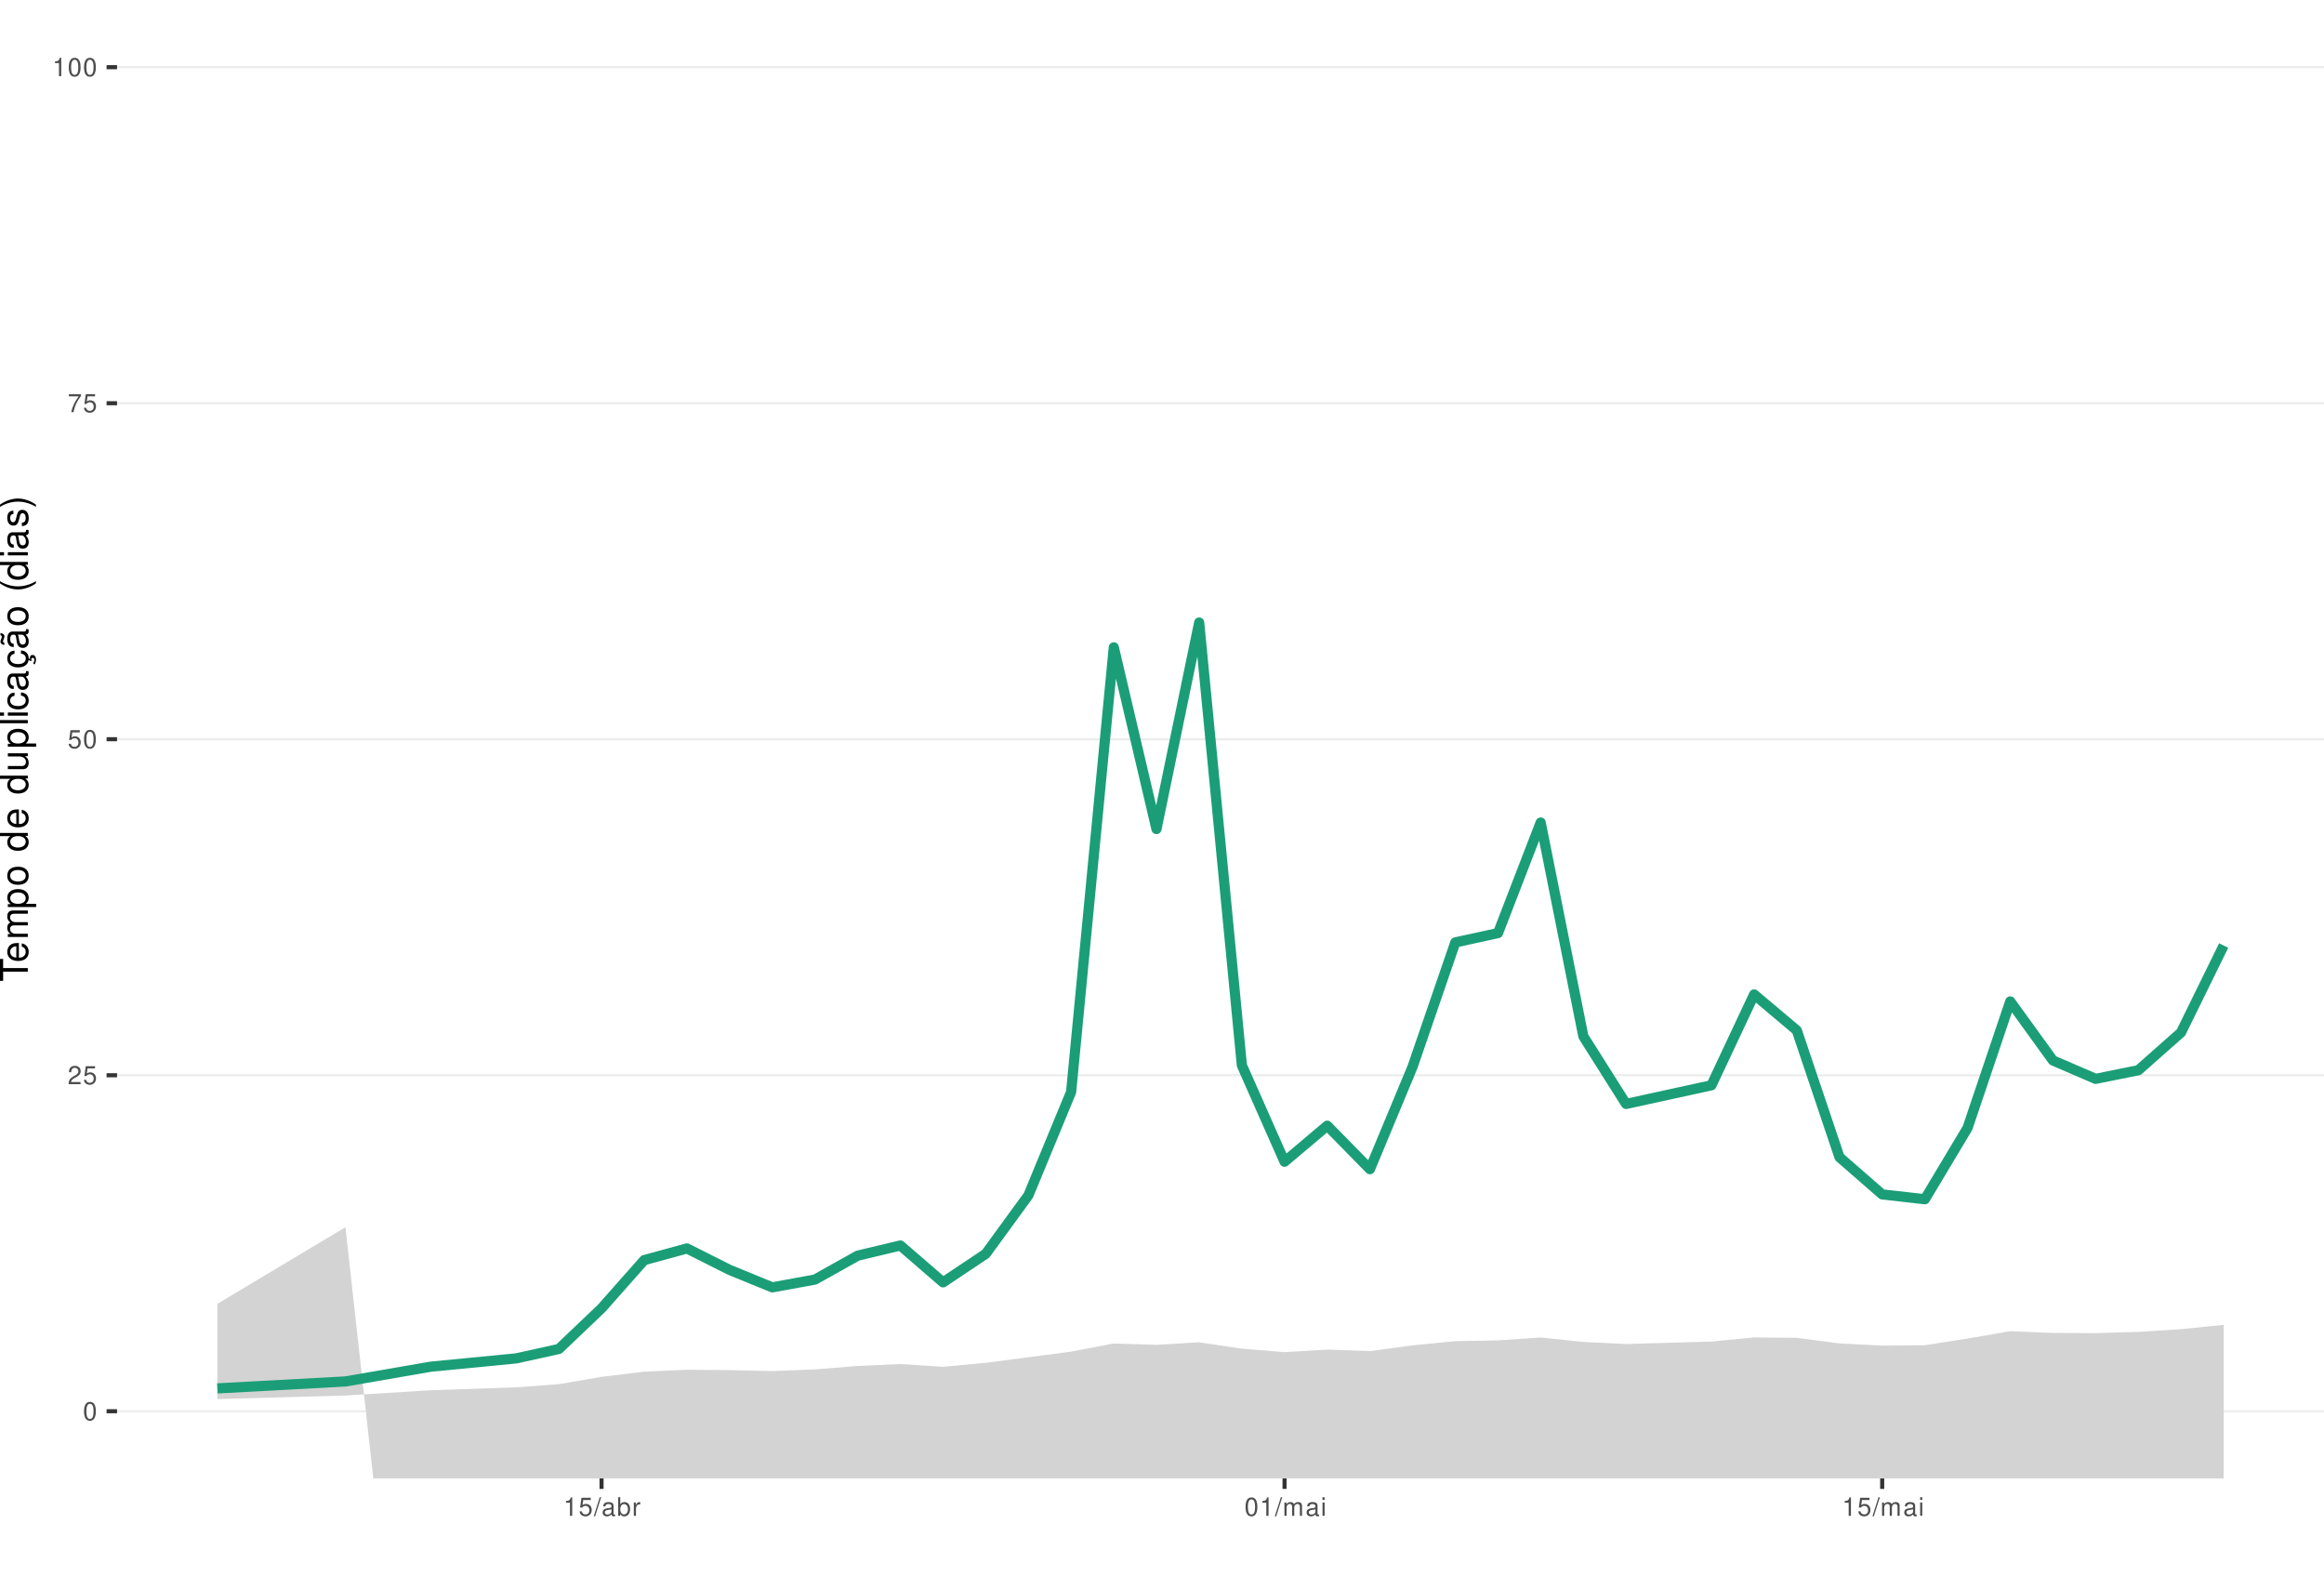
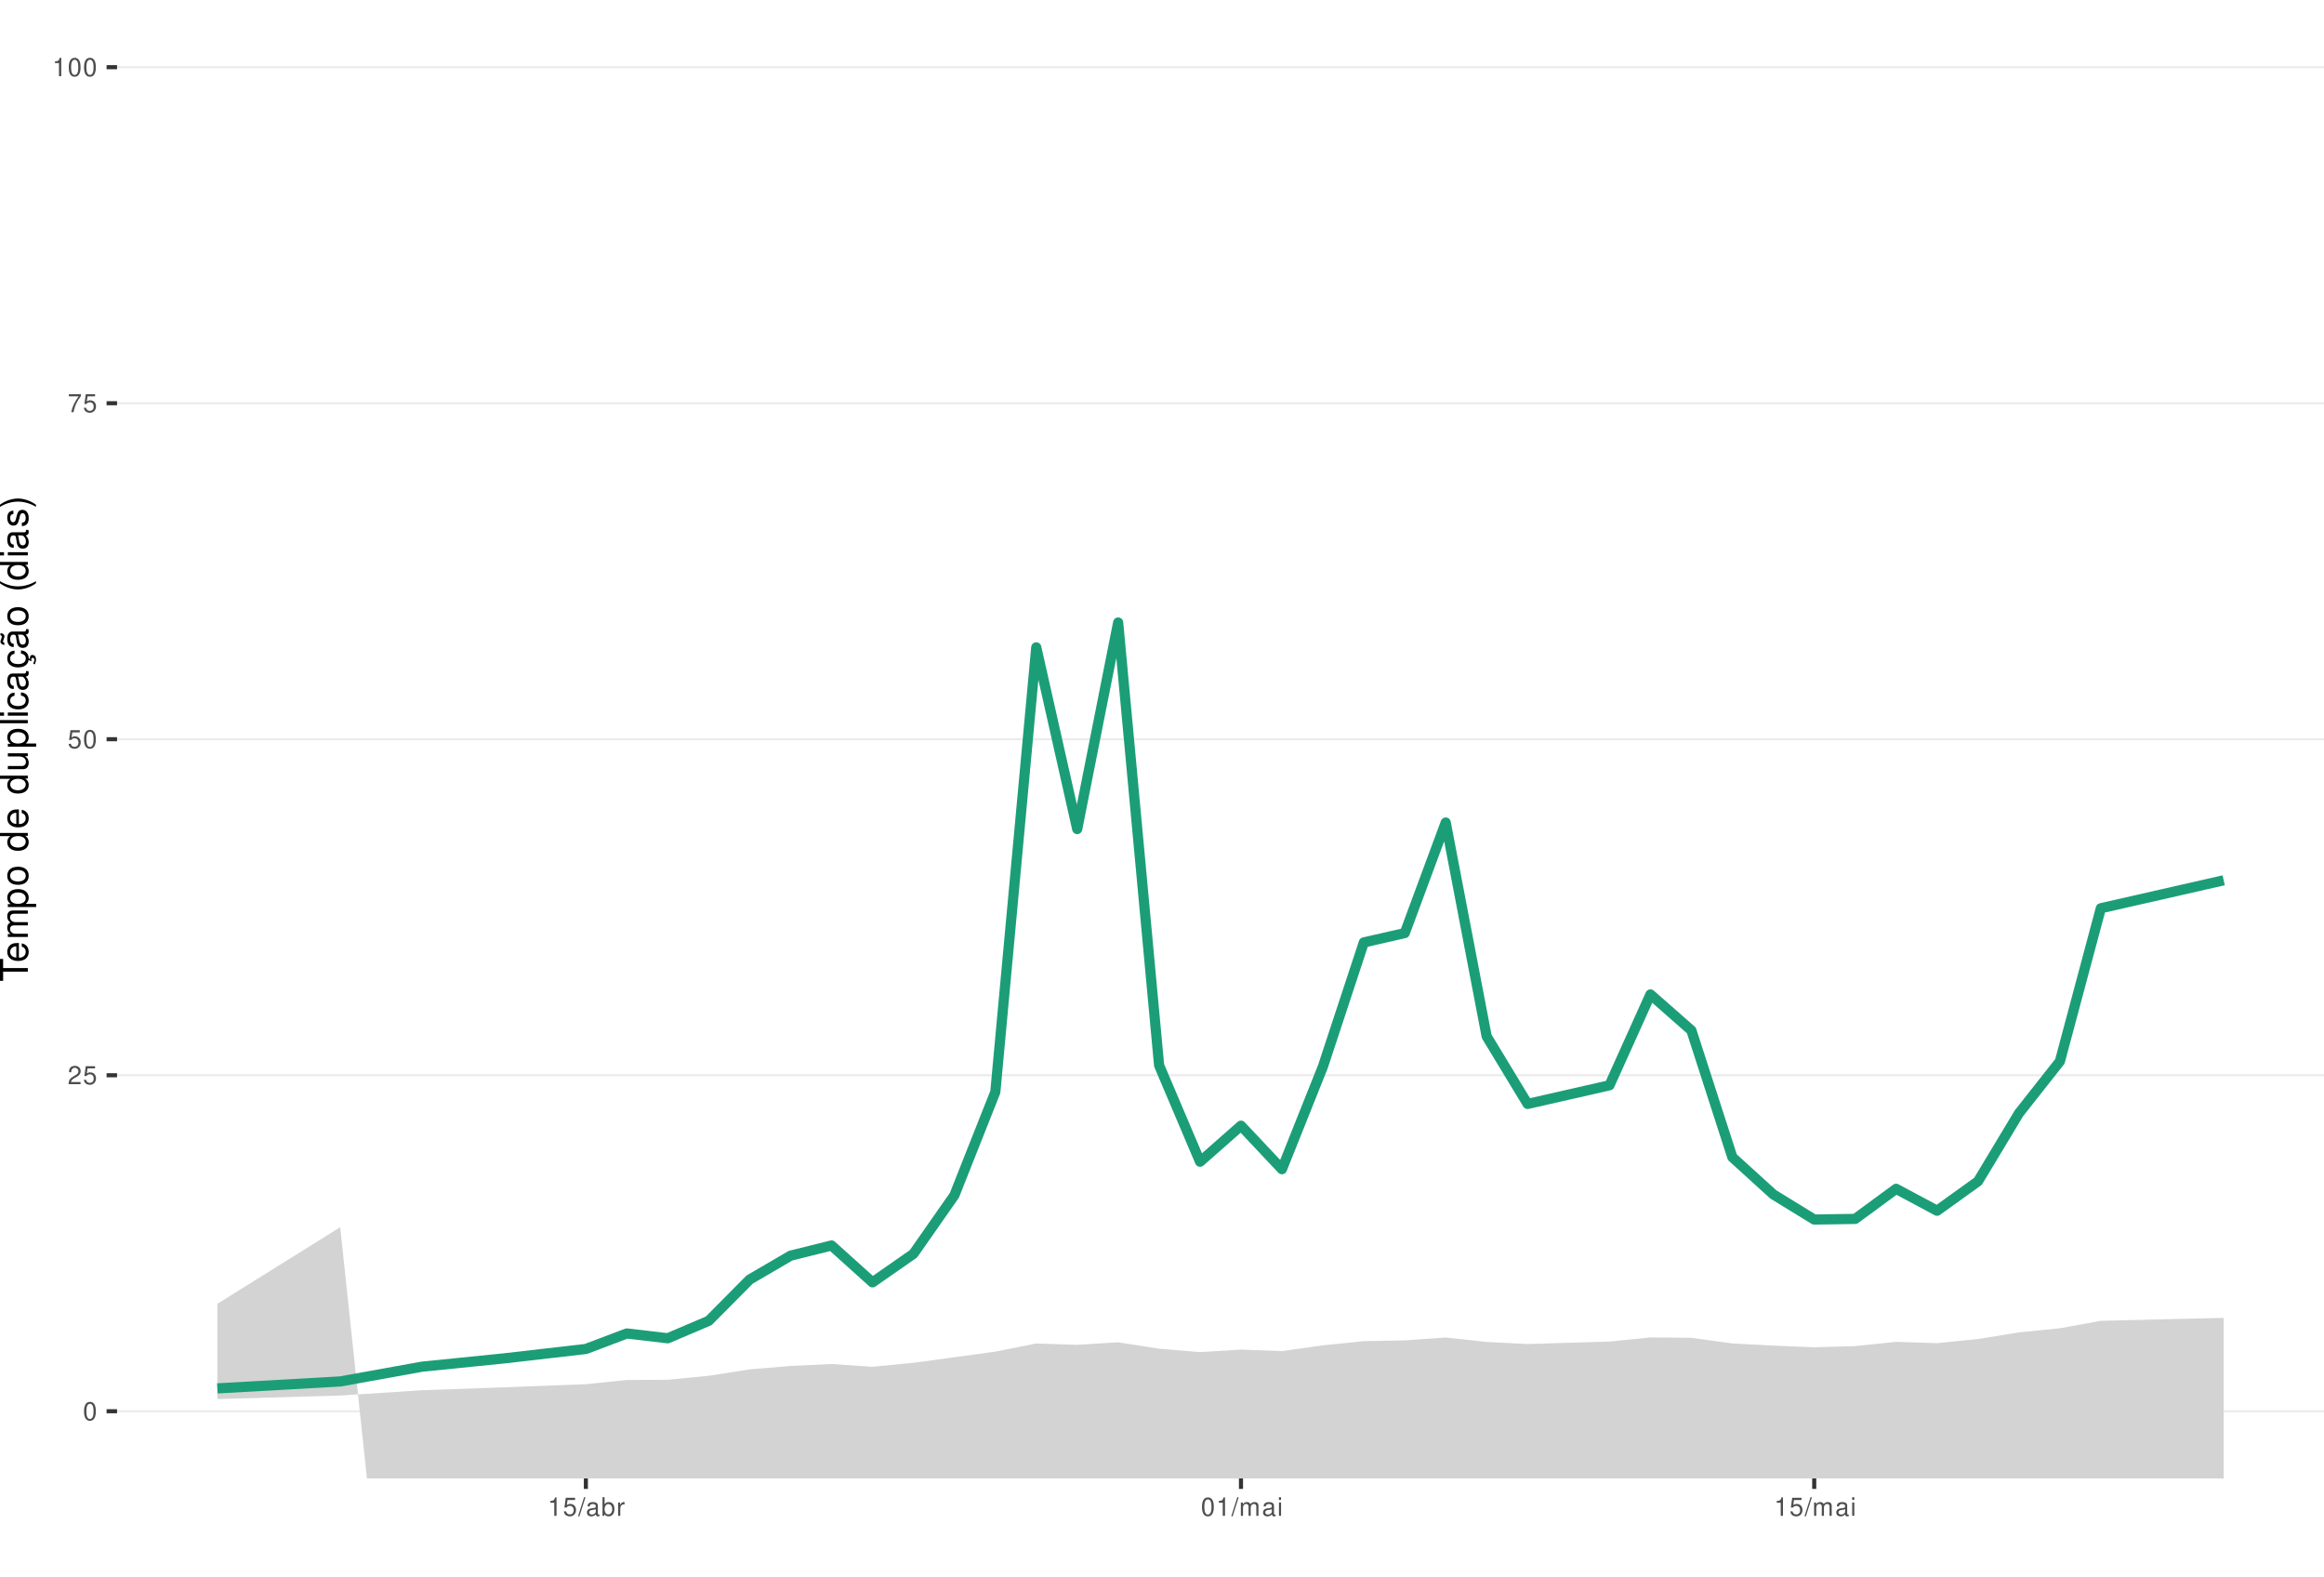
<svg xmlns="http://www.w3.org/2000/svg" xmlns:xlink="http://www.w3.org/1999/xlink" width="609pt" height="413pt" viewBox="0 0 609 413" version="1.1">
  <defs>
    <g>
      <symbol overflow="visible" id="glyph0-0">
        <path style="stroke:none;" d="" />
      </symbol>
      <symbol overflow="visible" id="glyph0-1">
        <path style="stroke:none;" d="M 1.828 -4.812 C 1.391 -4.812 0.984 -4.609 0.75 -4.281 C 0.438 -3.859 0.281 -3.219 0.281 -2.328 C 0.281 -0.703 0.812 0.156 1.828 0.156 C 2.828 0.156 3.375 -0.703 3.375 -2.297 C 3.375 -3.219 3.234 -3.844 2.922 -4.281 C 2.672 -4.625 2.281 -4.812 1.828 -4.812 Z M 1.828 -4.297 C 2.469 -4.297 2.781 -3.641 2.781 -2.344 C 2.781 -0.969 2.469 -0.328 1.812 -0.328 C 1.203 -0.328 0.891 -1 0.891 -2.328 C 0.891 -3.641 1.203 -4.297 1.828 -4.297 Z M 1.828 -4.297 " />
      </symbol>
      <symbol overflow="visible" id="glyph0-2">
        <path style="stroke:none;" d="M 3.375 -0.578 L 0.891 -0.578 C 0.938 -0.984 1.156 -1.234 1.734 -1.578 L 2.406 -1.953 C 3.062 -2.328 3.406 -2.812 3.406 -3.406 C 3.406 -3.812 3.234 -4.188 2.969 -4.438 C 2.688 -4.688 2.344 -4.812 1.891 -4.812 C 1.297 -4.812 0.844 -4.594 0.578 -4.188 C 0.422 -3.938 0.344 -3.641 0.328 -3.141 L 0.922 -3.141 C 0.938 -3.469 0.984 -3.672 1.062 -3.828 C 1.219 -4.125 1.516 -4.297 1.875 -4.297 C 2.406 -4.297 2.797 -3.906 2.797 -3.391 C 2.797 -3.016 2.578 -2.672 2.156 -2.438 L 1.547 -2.078 C 0.562 -1.516 0.281 -1.062 0.219 0 L 3.375 0 Z M 3.375 -0.578 " />
      </symbol>
      <symbol overflow="visible" id="glyph0-3">
        <path style="stroke:none;" d="M 3.172 -4.719 L 0.734 -4.719 L 0.375 -2.156 L 0.922 -2.156 C 1.188 -2.469 1.422 -2.594 1.797 -2.594 C 2.422 -2.594 2.812 -2.156 2.812 -1.453 C 2.812 -0.781 2.422 -0.359 1.781 -0.359 C 1.266 -0.359 0.953 -0.625 0.812 -1.156 L 0.234 -1.156 C 0.312 -0.766 0.375 -0.578 0.516 -0.406 C 0.781 -0.047 1.266 0.156 1.797 0.156 C 2.75 0.156 3.422 -0.547 3.422 -1.531 C 3.422 -2.469 2.797 -3.109 1.891 -3.109 C 1.562 -3.109 1.297 -3.016 1.016 -2.828 L 1.203 -4.141 L 3.172 -4.141 Z M 3.172 -4.719 " />
      </symbol>
      <symbol overflow="visible" id="glyph0-4">
        <path style="stroke:none;" d="M 3.469 -4.719 L 0.312 -4.719 L 0.312 -4.141 L 2.859 -4.141 C 1.734 -2.531 1.266 -1.547 0.922 0 L 1.547 0 C 1.797 -1.516 2.391 -2.812 3.469 -4.234 Z M 3.469 -4.719 " />
      </symbol>
      <symbol overflow="visible" id="glyph0-5">
        <path style="stroke:none;" d="M 1.719 -3.422 L 1.719 0 L 2.312 0 L 2.312 -4.812 L 1.922 -4.812 C 1.719 -4.078 1.578 -3.969 0.672 -3.859 L 0.672 -3.422 Z M 1.719 -3.422 " />
      </symbol>
      <symbol overflow="visible" id="glyph0-6">
        <path style="stroke:none;" d="M 1.531 -4.859 L -0.047 0.141 L 0.312 0.141 L 1.891 -4.859 Z M 1.531 -4.859 " />
      </symbol>
      <symbol overflow="visible" id="glyph0-7">
        <path style="stroke:none;" d="M 3.562 -0.328 C 3.5 -0.312 3.469 -0.312 3.438 -0.312 C 3.25 -0.312 3.141 -0.406 3.141 -0.578 L 3.141 -2.641 C 3.141 -3.25 2.688 -3.594 1.828 -3.594 C 1.312 -3.594 0.906 -3.438 0.672 -3.188 C 0.516 -3 0.453 -2.797 0.438 -2.453 L 0.984 -2.453 C 1.031 -2.875 1.297 -3.078 1.812 -3.078 C 2.312 -3.078 2.594 -2.891 2.594 -2.562 L 2.594 -2.406 C 2.578 -2.172 2.469 -2.078 2.016 -2.031 C 1.219 -1.922 1.109 -1.891 0.891 -1.812 C 0.484 -1.641 0.281 -1.328 0.281 -0.875 C 0.281 -0.25 0.719 0.156 1.422 0.156 C 1.859 0.156 2.219 0 2.609 -0.359 C 2.656 0 2.828 0.156 3.188 0.156 C 3.297 0.156 3.375 0.141 3.562 0.094 Z M 2.594 -1.094 C 2.594 -0.906 2.531 -0.797 2.375 -0.641 C 2.141 -0.438 1.875 -0.328 1.547 -0.328 C 1.109 -0.328 0.859 -0.547 0.859 -0.891 C 0.859 -1.266 1.094 -1.438 1.703 -1.531 C 2.297 -1.609 2.406 -1.641 2.594 -1.719 Z M 2.594 -1.094 " />
      </symbol>
      <symbol overflow="visible" id="glyph0-8">
        <path style="stroke:none;" d="M 0.359 -4.859 L 0.359 0 L 0.859 0 L 0.859 -0.453 C 1.125 -0.047 1.484 0.156 1.969 0.156 C 2.875 0.156 3.484 -0.594 3.484 -1.75 C 3.484 -2.891 2.922 -3.594 1.984 -3.594 C 1.516 -3.594 1.172 -3.406 0.906 -3.016 L 0.906 -4.859 Z M 1.891 -3.062 C 2.5 -3.062 2.906 -2.531 2.906 -1.703 C 2.906 -0.906 2.484 -0.359 1.891 -0.359 C 1.297 -0.359 0.906 -0.906 0.906 -1.719 C 0.906 -2.531 1.297 -3.062 1.891 -3.062 Z M 1.891 -3.062 " />
      </symbol>
      <symbol overflow="visible" id="glyph0-9">
        <path style="stroke:none;" d="M 0.453 -3.484 L 0.453 0 L 1.016 0 L 1.016 -1.812 C 1.031 -2.656 1.375 -3.016 2.141 -3 L 2.141 -3.562 C 2.047 -3.578 1.984 -3.594 1.922 -3.594 C 1.562 -3.594 1.297 -3.375 0.969 -2.859 L 0.969 -3.484 Z M 0.453 -3.484 " />
      </symbol>
      <symbol overflow="visible" id="glyph0-10">
        <path style="stroke:none;" d="M 0.469 -3.484 L 0.469 0 L 1.031 0 L 1.031 -2.188 C 1.031 -2.703 1.391 -3.109 1.844 -3.109 C 2.25 -3.109 2.484 -2.844 2.484 -2.406 L 2.484 0 L 3.047 0 L 3.047 -2.188 C 3.047 -2.703 3.422 -3.109 3.875 -3.109 C 4.266 -3.109 4.516 -2.844 4.516 -2.406 L 4.516 0 L 5.078 0 L 5.078 -2.609 C 5.078 -3.234 4.719 -3.594 4.062 -3.594 C 3.594 -3.594 3.312 -3.453 2.984 -3.062 C 2.781 -3.422 2.5 -3.594 2.047 -3.594 C 1.578 -3.594 1.266 -3.422 0.984 -3 L 0.984 -3.484 Z M 0.469 -3.484 " />
      </symbol>
      <symbol overflow="visible" id="glyph0-11">
        <path style="stroke:none;" d="M 1 -3.484 L 0.453 -3.484 L 0.453 0 L 1 0 Z M 1 -4.859 L 0.438 -4.859 L 0.438 -4.156 L 1 -4.156 Z M 1 -4.859 " />
      </symbol>
      <symbol overflow="visible" id="glyph1-0">
        <path style="stroke:none;" d="" />
      </symbol>
      <symbol overflow="visible" id="glyph1-1">
        <path style="stroke:none;" d="M -6.469 -3.547 L -6.469 -5.938 L -7.297 -5.938 L -7.297 -0.203 L -6.469 -0.203 L -6.469 -2.609 L 0 -2.609 L 0 -3.547 Z M -6.469 -3.547 " />
      </symbol>
      <symbol overflow="visible" id="glyph1-2">
        <path style="stroke:none;" d="M -2.344 -5.125 C -3.141 -5.125 -3.625 -5.062 -4.016 -4.922 C -4.875 -4.578 -5.391 -3.781 -5.391 -2.797 C -5.391 -1.344 -4.281 -0.406 -2.547 -0.406 C -0.812 -0.406 0.234 -1.297 0.234 -2.781 C 0.234 -3.984 -0.453 -4.812 -1.594 -5.016 L -1.594 -4.188 C -0.906 -3.953 -0.547 -3.484 -0.547 -2.812 C -0.547 -2.281 -0.781 -1.828 -1.219 -1.547 C -1.516 -1.344 -1.812 -1.281 -2.344 -1.266 Z M -3.016 -1.297 C -3.984 -1.359 -4.625 -1.953 -4.625 -2.797 C -4.625 -3.641 -3.953 -4.234 -3.016 -4.234 Z M -3.016 -1.297 " />
      </symbol>
      <symbol overflow="visible" id="glyph1-3">
        <path style="stroke:none;" d="M -5.234 -0.703 L 0 -0.703 L 0 -1.547 L -3.297 -1.547 C -4.047 -1.547 -4.656 -2.094 -4.656 -2.766 C -4.656 -3.391 -4.281 -3.734 -3.609 -3.734 L 0 -3.734 L 0 -4.578 L -3.297 -4.578 C -4.047 -4.578 -4.656 -5.125 -4.656 -5.812 C -4.656 -6.422 -4.266 -6.781 -3.609 -6.781 L 0 -6.781 L 0 -7.625 L -3.938 -7.625 C -4.875 -7.625 -5.391 -7.078 -5.391 -6.094 C -5.391 -5.406 -5.188 -4.984 -4.594 -4.484 C -5.156 -4.188 -5.391 -3.766 -5.391 -3.078 C -5.391 -2.375 -5.125 -1.906 -4.5 -1.469 L -5.234 -1.469 Z M -5.234 -0.703 " />
      </symbol>
      <symbol overflow="visible" id="glyph1-4">
        <path style="stroke:none;" d="M 2.188 -0.547 L 2.188 -1.375 L -0.547 -1.375 C -0.016 -1.812 0.234 -2.312 0.234 -2.984 C 0.234 -4.344 -0.859 -5.234 -2.531 -5.234 C -4.297 -5.234 -5.391 -4.375 -5.391 -2.984 C -5.391 -2.266 -5.062 -1.703 -4.453 -1.312 L -5.234 -1.312 L -5.234 -0.547 Z M -4.609 -2.844 C -4.609 -3.766 -3.797 -4.359 -2.547 -4.359 C -1.359 -4.359 -0.547 -3.75 -0.547 -2.844 C -0.547 -1.953 -1.344 -1.375 -2.578 -1.375 C -3.812 -1.375 -4.609 -1.953 -4.609 -2.844 Z M -4.609 -2.844 " />
      </symbol>
      <symbol overflow="visible" id="glyph1-5">
        <path style="stroke:none;" d="M -5.391 -2.719 C -5.391 -1.234 -4.344 -0.359 -2.578 -0.359 C -0.812 -0.359 0.234 -1.234 0.234 -2.734 C 0.234 -4.203 -0.812 -5.094 -2.547 -5.094 C -4.359 -5.094 -5.391 -4.234 -5.391 -2.719 Z M -4.625 -2.734 C -4.625 -3.672 -3.844 -4.234 -2.547 -4.234 C -1.312 -4.234 -0.547 -3.656 -0.547 -2.734 C -0.547 -1.797 -1.312 -1.234 -2.578 -1.234 C -3.844 -1.234 -4.625 -1.797 -4.625 -2.734 Z M -4.625 -2.734 " />
      </symbol>
      <symbol overflow="visible" id="glyph1-6">
        <path style="stroke:none;" d="" />
      </symbol>
      <symbol overflow="visible" id="glyph1-7">
        <path style="stroke:none;" d="M -7.297 -4.953 L -7.297 -4.125 L -4.578 -4.125 C -5.109 -3.766 -5.391 -3.203 -5.391 -2.516 C -5.391 -1.156 -4.297 -0.266 -2.625 -0.266 C -0.859 -0.266 0.234 -1.125 0.234 -2.547 C 0.234 -3.266 -0.047 -3.766 -0.688 -4.203 L 0 -4.203 L 0 -4.953 Z M -4.609 -2.656 C -4.609 -3.547 -3.812 -4.125 -2.562 -4.125 C -1.344 -4.125 -0.547 -3.547 -0.547 -2.656 C -0.547 -1.734 -1.359 -1.125 -2.578 -1.125 C -3.797 -1.125 -4.609 -1.734 -4.609 -2.656 Z M -4.609 -2.656 " />
      </symbol>
      <symbol overflow="visible" id="glyph1-8">
        <path style="stroke:none;" d="M 0 -4.812 L -5.234 -4.812 L -5.234 -3.984 L -2.266 -3.984 C -1.203 -3.984 -0.5 -3.438 -0.5 -2.562 C -0.5 -1.906 -0.906 -1.484 -1.531 -1.484 L -5.234 -1.484 L -5.234 -0.656 L -1.203 -0.656 C -0.328 -0.656 0.234 -1.297 0.234 -2.312 C 0.234 -3.094 -0.047 -3.578 -0.734 -4.062 L 0 -4.062 Z M 0 -4.812 " />
      </symbol>
      <symbol overflow="visible" id="glyph1-9">
        <path style="stroke:none;" d="M -7.297 -1.516 L -7.297 -0.688 L 0 -0.688 L 0 -1.516 Z M -7.297 -1.516 " />
      </symbol>
      <symbol overflow="visible" id="glyph1-10">
        <path style="stroke:none;" d="M -5.234 -1.5 L -5.234 -0.672 L 0 -0.672 L 0 -1.5 Z M -7.297 -1.5 L -7.297 -0.656 L -6.234 -0.656 L -6.234 -1.5 Z M -7.297 -1.5 " />
      </symbol>
      <symbol overflow="visible" id="glyph1-11">
        <path style="stroke:none;" d="M -3.484 -4.703 C -3.984 -4.672 -4.312 -4.562 -4.609 -4.359 C -5.094 -4 -5.391 -3.375 -5.391 -2.641 C -5.391 -1.219 -4.266 -0.312 -2.531 -0.312 C -0.844 -0.312 0.234 -1.203 0.234 -2.625 C 0.234 -3.875 -0.516 -4.672 -1.797 -4.766 L -1.797 -3.938 C -0.953 -3.797 -0.547 -3.359 -0.547 -2.656 C -0.547 -1.734 -1.297 -1.188 -2.531 -1.188 C -3.844 -1.188 -4.625 -1.719 -4.625 -2.625 C -4.625 -3.328 -4.203 -3.766 -3.484 -3.875 Z M -3.484 -4.703 " />
      </symbol>
      <symbol overflow="visible" id="glyph1-12">
        <path style="stroke:none;" d="M -0.484 -5.344 C -0.469 -5.266 -0.469 -5.219 -0.469 -5.172 C -0.469 -4.875 -0.625 -4.719 -0.875 -4.719 L -3.953 -4.719 C -4.891 -4.719 -5.391 -4.047 -5.391 -2.75 C -5.391 -1.984 -5.172 -1.375 -4.781 -1.016 C -4.516 -0.766 -4.203 -0.672 -3.688 -0.656 L -3.688 -1.484 C -4.328 -1.562 -4.625 -1.938 -4.625 -2.719 C -4.625 -3.484 -4.344 -3.891 -3.844 -3.891 L -3.625 -3.891 C -3.266 -3.875 -3.125 -3.703 -3.047 -3.016 C -2.891 -1.844 -2.844 -1.656 -2.719 -1.344 C -2.453 -0.734 -2 -0.422 -1.312 -0.422 C -0.375 -0.422 0.234 -1.078 0.234 -2.141 C 0.234 -2.797 0 -3.328 -0.547 -3.922 C 0 -3.984 0.234 -4.234 0.234 -4.781 C 0.234 -4.953 0.203 -5.062 0.141 -5.344 Z M -1.656 -3.891 C -1.375 -3.891 -1.203 -3.812 -0.969 -3.562 C -0.656 -3.219 -0.5 -2.812 -0.5 -2.312 C -0.5 -1.672 -0.812 -1.297 -1.344 -1.297 C -1.891 -1.297 -2.172 -1.656 -2.297 -2.547 C -2.422 -3.438 -2.453 -3.609 -2.594 -3.891 Z M -1.656 -3.891 " />
      </symbol>
      <symbol overflow="visible" id="glyph1-13">
        <path style="stroke:none;" d="M 0.234 -2.641 C 0.234 -3.875 -0.547 -4.703 -1.797 -4.766 L -1.797 -3.938 C -0.953 -3.797 -0.531 -3.359 -0.531 -2.656 C -0.531 -1.734 -1.281 -1.188 -2.516 -1.188 C -3.844 -1.188 -4.625 -1.719 -4.625 -2.625 C -4.625 -3.328 -4.203 -3.766 -3.484 -3.875 L -3.484 -4.703 C -3.984 -4.672 -4.312 -4.562 -4.609 -4.359 C -5.094 -4 -5.391 -3.375 -5.391 -2.641 C -5.391 -1.219 -4.266 -0.312 -2.531 -0.312 C -1.469 -0.312 -0.625 -0.672 -0.156 -1.312 C 0.047 -1.594 0.125 -1.812 0.203 -2.25 L 0.922 -1.938 L 0.984 -2.062 C 0.938 -2.188 0.906 -2.25 0.906 -2.375 C 0.906 -2.656 1.047 -2.828 1.281 -2.828 C 1.547 -2.828 1.734 -2.594 1.734 -2.297 C 1.734 -2.031 1.672 -1.844 1.438 -1.406 L 1.406 -1.312 L 1.812 -1.094 C 2.078 -1.75 2.141 -1.953 2.141 -2.344 C 2.141 -3.109 1.781 -3.578 1.203 -3.578 C 0.781 -3.578 0.547 -3.297 0.547 -2.797 C 0.547 -2.703 0.547 -2.641 0.562 -2.516 Z M 0.234 -2.641 " />
      </symbol>
      <symbol overflow="visible" id="glyph1-14">
        <path style="stroke:none;" d="M -0.484 -5.344 C -0.469 -5.266 -0.469 -5.219 -0.469 -5.172 C -0.469 -4.875 -0.625 -4.719 -0.875 -4.719 L -3.953 -4.719 C -4.891 -4.719 -5.391 -4.047 -5.391 -2.75 C -5.391 -1.984 -5.172 -1.375 -4.781 -1.016 C -4.516 -0.766 -4.203 -0.672 -3.688 -0.656 L -3.688 -1.484 C -4.328 -1.562 -4.625 -1.938 -4.625 -2.719 C -4.625 -3.484 -4.344 -3.891 -3.844 -3.891 L -3.625 -3.891 C -3.266 -3.875 -3.125 -3.703 -3.047 -3.016 C -2.891 -1.844 -2.844 -1.656 -2.719 -1.344 C -2.453 -0.734 -2 -0.422 -1.312 -0.422 C -0.375 -0.422 0.234 -1.078 0.234 -2.141 C 0.234 -2.797 0 -3.328 -0.547 -3.922 C 0 -3.984 0.234 -4.234 0.234 -4.781 C 0.234 -4.953 0.203 -5.062 0.141 -5.344 Z M -1.656 -3.891 C -1.375 -3.891 -1.203 -3.812 -0.969 -3.562 C -0.656 -3.219 -0.5 -2.812 -0.5 -2.312 C -0.5 -1.672 -0.812 -1.297 -1.344 -1.297 C -1.891 -1.297 -2.172 -1.656 -2.297 -2.547 C -2.422 -3.438 -2.453 -3.609 -2.594 -3.891 Z M -7.172 -3.75 C -6.922 -3.672 -6.812 -3.547 -6.812 -3.375 C -6.812 -3.25 -6.875 -2.984 -6.984 -2.734 C -7.156 -2.312 -7.172 -2.25 -7.172 -2.047 C -7.172 -1.594 -6.797 -1.297 -6.141 -1.188 L -6.141 -1.766 C -6.375 -1.812 -6.5 -1.938 -6.5 -2.094 C -6.5 -2.203 -6.469 -2.344 -6.375 -2.578 C -6.156 -3.156 -6.125 -3.234 -6.125 -3.438 C -6.125 -3.922 -6.484 -4.219 -7.172 -4.312 Z M -7.172 -3.75 " />
      </symbol>
      <symbol overflow="visible" id="glyph1-15">
        <path style="stroke:none;" d="M -7.297 -2.359 C -5.984 -1.359 -4.156 -0.734 -2.594 -0.734 C -1.016 -0.734 0.812 -1.359 2.125 -2.359 L 2.125 -2.906 C 0.688 -2.031 -0.984 -1.547 -2.594 -1.547 C -4.188 -1.547 -5.875 -2.031 -7.297 -2.906 Z M -7.297 -2.359 " />
      </symbol>
      <symbol overflow="visible" id="glyph1-16">
        <path style="stroke:none;" d="M -3.781 -4.375 C -4.812 -4.375 -5.391 -3.688 -5.391 -2.484 C -5.391 -1.266 -4.766 -0.469 -3.797 -0.469 C -2.969 -0.469 -2.578 -0.891 -2.281 -2.125 L -2.094 -2.906 C -1.953 -3.484 -1.734 -3.719 -1.375 -3.719 C -0.875 -3.719 -0.547 -3.234 -0.547 -2.5 C -0.547 -2.047 -0.672 -1.672 -0.891 -1.453 C -1.047 -1.328 -1.188 -1.266 -1.562 -1.219 L -1.562 -0.344 C -0.344 -0.375 0.234 -1.062 0.234 -2.438 C 0.234 -3.75 -0.422 -4.594 -1.438 -4.594 C -2.203 -4.594 -2.641 -4.156 -2.891 -3.109 L -3.078 -2.312 C -3.234 -1.625 -3.453 -1.344 -3.828 -1.344 C -4.312 -1.344 -4.625 -1.766 -4.625 -2.453 C -4.625 -3.125 -4.328 -3.484 -3.781 -3.5 Z M -3.781 -4.375 " />
      </symbol>
      <symbol overflow="visible" id="glyph1-17">
        <path style="stroke:none;" d="M 2.125 -0.938 C 0.812 -1.938 -1.016 -2.562 -2.578 -2.562 C -4.156 -2.562 -5.984 -1.938 -7.297 -0.938 L -7.297 -0.375 C -5.859 -1.266 -4.188 -1.75 -2.578 -1.75 C -0.984 -1.75 0.703 -1.266 2.125 -0.375 Z M 2.125 -0.938 " />
      </symbol>
    </g>
    <clipPath id="clip1">
      <path d="M 30.672 0 L 609 0 L 609 387.328 L 30.672 387.328 Z M 30.672 0 " />
    </clipPath>
    <clipPath id="clip2">
      <path d="M 30.672 369 L 609 369 L 609 370 L 30.672 370 Z M 30.672 369 " />
    </clipPath>
    <clipPath id="clip3">
      <path d="M 30.672 281 L 609 281 L 609 282 L 30.672 282 Z M 30.672 281 " />
    </clipPath>
    <clipPath id="clip4">
      <path d="M 30.672 193 L 609 193 L 609 194 L 30.672 194 Z M 30.672 193 " />
    </clipPath>
    <clipPath id="clip5">
      <path d="M 30.672 105 L 609 105 L 609 106 L 30.672 106 Z M 30.672 105 " />
    </clipPath>
    <clipPath id="clip6">
      <path d="M 30.672 17 L 609 17 L 609 18 L 30.672 18 Z M 30.672 17 " />
    </clipPath>
    <clipPath id="clip7">
      <path d="M 56 321 L 583 321 L 583 387.328 L 56 387.328 Z M 56 321 " />
    </clipPath>
  </defs>
  <g id="surface16">
    <rect x="0" y="0" width="609" height="413" style="fill:rgb(100%,100%,100%);fill-opacity:1;stroke:none;" />
    <rect x="0" y="0" width="609" height="413" style="fill:rgb(100%,100%,100%);fill-opacity:1;stroke:none;" />
    <path style="fill:none;stroke-width:1.067;stroke-linecap:round;stroke-linejoin:round;stroke:rgb(100%,100%,100%);stroke-opacity:1;stroke-miterlimit:10;" d="M 0 413 L 609 413 L 609 0 L 0 0 Z M 0 413 " />
    <g clip-path="url(#clip1)" clip-rule="nonzero">
      <path style=" stroke:none;fill-rule:nonzero;fill:rgb(100%,100%,100%);fill-opacity:1;" d="M 30.672 387.328 L 609 387.328 L 609 0 L 30.672 0 Z M 30.672 387.328 " />
    </g>
    <g clip-path="url(#clip2)" clip-rule="nonzero">
      <path style="fill:none;stroke-width:0.533;stroke-linecap:butt;stroke-linejoin:round;stroke:rgb(92.157%,92.157%,92.157%);stroke-opacity:1;stroke-miterlimit:10;" d="M 30.672 369.723 L 609 369.723 " />
    </g>
    <g clip-path="url(#clip3)" clip-rule="nonzero">
      <path style="fill:none;stroke-width:0.533;stroke-linecap:butt;stroke-linejoin:round;stroke:rgb(92.157%,92.157%,92.157%);stroke-opacity:1;stroke-miterlimit:10;" d="M 30.672 281.695 L 609 281.695 " />
    </g>
    <g clip-path="url(#clip4)" clip-rule="nonzero">
      <path style="fill:none;stroke-width:0.533;stroke-linecap:butt;stroke-linejoin:round;stroke:rgb(92.157%,92.157%,92.157%);stroke-opacity:1;stroke-miterlimit:10;" d="M 30.672 193.664 L 609 193.664 " />
    </g>
    <g clip-path="url(#clip5)" clip-rule="nonzero">
      <path style="fill:none;stroke-width:0.533;stroke-linecap:butt;stroke-linejoin:round;stroke:rgb(92.157%,92.157%,92.157%);stroke-opacity:1;stroke-miterlimit:10;" d="M 30.672 105.637 L 609 105.637 " />
    </g>
    <g clip-path="url(#clip6)" clip-rule="nonzero">
      <path style="fill:none;stroke-width:0.533;stroke-linecap:butt;stroke-linejoin:round;stroke:rgb(92.157%,92.157%,92.157%);stroke-opacity:1;stroke-miterlimit:10;" d="M 30.672 17.605 L 609 17.605 " />
    </g>
    <g clip-path="url(#clip7)" clip-rule="nonzero">
-       <path style=" stroke:none;fill-rule:nonzero;fill:rgb(82.745%,82.745%,82.745%);fill-opacity:1;" d="M 56.957 341.578 L 90.52 321.508 L 100.668 413 L 152.41 413 L 157.637 397.688 L 168.82 391.82 L 180.008 392.199 L 191.195 395.902 L 202.379 400.25 L 213.566 400.328 L 224.754 398.527 L 235.938 398.812 L 247.125 407.992 L 258.312 403.129 L 269.496 398.23 L 280.684 394.773 L 291.871 391.34 L 303.055 392.305 L 314.242 391.652 L 325.43 395.496 L 336.613 399.324 L 347.801 398.297 L 358.988 401.23 L 370.172 397.793 L 381.359 395.969 L 392.547 396.176 L 403.734 395.547 L 414.918 398.629 L 426.105 401.164 L 437.293 401.453 L 448.477 401.742 L 459.664 399.75 L 470.852 401.113 L 482.035 408.07 L 491.93 413 L 509.086 413 L 515.594 409.016 L 526.781 404.227 L 537.969 406.895 L 549.152 408.469 L 560.34 408.746 L 571.527 407.766 L 582.711 405.785 L 582.711 347.086 L 571.527 348.223 L 560.34 348.93 L 549.152 349.254 L 537.969 349.207 L 526.781 348.75 L 515.594 350.676 L 504.41 352.43 L 493.223 352.52 L 482.035 351.949 L 470.852 350.488 L 459.664 350.383 L 448.477 351.465 L 437.293 351.785 L 426.105 352.109 L 414.918 351.562 L 403.734 350.402 L 392.547 351.156 L 381.359 351.363 L 370.172 352.453 L 358.988 353.965 L 347.801 353.566 L 336.613 354.234 L 325.43 353.332 L 314.242 351.656 L 303.055 352.324 L 291.871 351.969 L 280.684 354.098 L 269.496 355.574 L 258.312 357.031 L 247.125 358.074 L 235.938 357.352 L 224.754 357.852 L 213.566 358.758 L 202.379 359.199 L 191.195 358.949 L 180.008 358.848 L 168.82 359.352 L 157.637 360.707 L 146.449 362.629 L 135.262 363.449 L 112.891 364.215 L 90.52 365.605 L 56.957 366.531 Z M 56.957 341.578 " />
-     </g>
-     <path style="fill:none;stroke-width:2.667;stroke-linecap:butt;stroke-linejoin:round;stroke:rgb(10.588%,61.961%,46.667%);stroke-opacity:1;stroke-miterlimit:10;" d="M 56.957 363.734 L 90.52 361.914 L 112.891 358.043 L 135.262 355.875 L 146.449 353.406 L 157.637 342.75 L 168.82 330.125 L 180.008 327.07 L 191.195 332.695 L 202.379 337.262 L 213.566 335.223 L 224.754 328.961 L 235.938 326.293 L 247.125 335.953 L 258.312 328.48 L 269.496 313.145 L 280.684 286.074 L 291.871 169.598 L 303.055 217.195 L 314.242 163.09 L 325.43 279.098 L 336.613 304.352 L 347.801 294.91 L 358.988 306.305 L 370.172 279.445 L 381.359 246.895 L 392.547 244.453 L 403.734 215.488 L 414.918 271.512 L 426.105 289.211 L 437.293 286.77 L 448.477 284.328 L 459.664 260.527 L 470.852 269.953 L 482.035 303.164 L 493.223 312.914 L 504.41 314.176 L 515.594 295.492 L 526.781 262.355 L 537.969 277.82 L 549.152 282.641 L 560.34 280.387 L 571.527 270.496 L 582.711 247.711 " />
+       <path style=" stroke:none;fill-rule:nonzero;fill:rgb(82.745%,82.745%,82.745%);fill-opacity:1;" d="M 56.957 341.578 L 89.148 321.508 L 98.887 413 L 186.973 413 L 196.445 400.328 L 207.176 398.527 L 217.902 398.812 L 228.633 407.992 L 239.363 403.129 L 250.094 398.23 L 260.824 394.773 L 271.551 391.34 L 282.281 392.305 L 293.012 391.652 L 303.742 395.496 L 314.473 399.324 L 325.199 398.297 L 335.93 401.23 L 346.66 397.793 L 357.391 395.969 L 368.117 396.176 L 378.848 395.547 L 389.578 398.629 L 400.309 401.164 L 411.039 401.453 L 421.766 401.742 L 432.496 399.75 L 443.227 401.113 L 453.957 408.07 L 463.445 413 L 532.34 413 L 539.793 411.191 L 550.523 406.789 L 561.254 407.035 L 571.984 407.277 L 582.711 407.52 L 582.711 345.258 L 571.984 345.512 L 550.523 346.027 L 539.793 347.984 L 529.062 349.059 L 518.336 350.805 L 507.605 351.887 L 496.875 351.539 L 486.145 352.648 L 475.414 352.961 L 464.688 352.52 L 453.957 351.949 L 443.227 350.488 L 432.496 350.383 L 421.766 351.465 L 411.039 351.785 L 400.309 352.109 L 389.578 351.562 L 378.848 350.402 L 368.117 351.156 L 357.391 351.363 L 346.66 352.453 L 335.93 353.965 L 325.199 353.566 L 314.473 354.234 L 303.742 353.332 L 293.012 351.656 L 282.281 352.324 L 271.551 351.969 L 260.824 354.098 L 250.094 355.574 L 239.363 357.031 L 228.633 358.074 L 217.902 357.352 L 207.176 357.852 L 196.445 358.758 L 185.715 360.43 L 174.984 361.473 L 164.254 361.539 L 153.527 362.629 L 132.066 363.449 L 110.605 364.215 L 89.148 365.605 L 56.957 366.531 Z M 56.957 341.578 " />
+     </g>
+     <path style="fill:none;stroke-width:2.667;stroke-linecap:butt;stroke-linejoin:round;stroke:rgb(10.588%,61.961%,46.667%);stroke-opacity:1;stroke-miterlimit:10;" d="M 56.957 363.734 L 89.148 361.914 L 110.605 358.043 L 132.066 355.875 L 153.527 353.406 L 164.254 349.348 L 174.984 350.602 L 185.715 346.035 L 196.445 335.223 L 207.176 328.961 L 217.902 326.293 L 228.633 335.953 L 239.363 328.48 L 250.094 313.145 L 260.824 286.074 L 271.551 169.598 L 282.281 217.195 L 293.012 163.09 L 303.742 279.098 L 314.473 304.352 L 325.199 294.91 L 335.93 306.305 L 346.66 279.445 L 357.391 246.895 L 368.117 244.453 L 378.848 215.488 L 389.578 271.512 L 400.309 289.211 L 411.039 286.77 L 421.766 284.328 L 432.496 260.527 L 443.227 269.953 L 453.957 303.164 L 464.688 312.914 L 475.414 319.496 L 486.145 319.332 L 496.875 311.449 L 507.605 317.188 L 518.336 309.48 L 529.062 291.652 L 539.793 278.051 L 550.523 237.945 L 571.984 233.062 L 582.711 230.621 " />
    <g style="fill:rgb(30.196%,30.196%,30.196%);fill-opacity:1;">
      <use xlink:href="#glyph0-1" x="21.738" y="372.07" />
    </g>
    <g style="fill:rgb(30.196%,30.196%,30.196%);fill-opacity:1;">
      <use xlink:href="#glyph0-2" x="17.738" y="284.043" />
      <use xlink:href="#glyph0-3" x="21.738" y="284.043" />
    </g>
    <g style="fill:rgb(30.196%,30.196%,30.196%);fill-opacity:1;">
      <use xlink:href="#glyph0-3" x="17.738" y="196.012" />
      <use xlink:href="#glyph0-1" x="21.738" y="196.012" />
    </g>
    <g style="fill:rgb(30.196%,30.196%,30.196%);fill-opacity:1;">
      <use xlink:href="#glyph0-4" x="17.738" y="107.984" />
      <use xlink:href="#glyph0-3" x="21.738" y="107.984" />
    </g>
    <g style="fill:rgb(30.196%,30.196%,30.196%);fill-opacity:1;">
      <use xlink:href="#glyph0-5" x="13.738" y="19.953" />
      <use xlink:href="#glyph0-1" x="17.738" y="19.953" />
      <use xlink:href="#glyph0-1" x="21.738" y="19.953" />
    </g>
    <path style="fill:none;stroke-width:1.067;stroke-linecap:butt;stroke-linejoin:round;stroke:rgb(20%,20%,20%);stroke-opacity:1;stroke-miterlimit:10;" d="M 27.93 369.723 L 30.672 369.723 " />
    <path style="fill:none;stroke-width:1.067;stroke-linecap:butt;stroke-linejoin:round;stroke:rgb(20%,20%,20%);stroke-opacity:1;stroke-miterlimit:10;" d="M 27.93 281.695 L 30.672 281.695 " />
    <path style="fill:none;stroke-width:1.067;stroke-linecap:butt;stroke-linejoin:round;stroke:rgb(20%,20%,20%);stroke-opacity:1;stroke-miterlimit:10;" d="M 27.93 193.664 L 30.672 193.664 " />
    <path style="fill:none;stroke-width:1.067;stroke-linecap:butt;stroke-linejoin:round;stroke:rgb(20%,20%,20%);stroke-opacity:1;stroke-miterlimit:10;" d="M 27.93 105.637 L 30.672 105.637 " />
    <path style="fill:none;stroke-width:1.067;stroke-linecap:butt;stroke-linejoin:round;stroke:rgb(20%,20%,20%);stroke-opacity:1;stroke-miterlimit:10;" d="M 27.93 17.605 L 30.672 17.605 " />
-     <path style="fill:none;stroke-width:1.067;stroke-linecap:butt;stroke-linejoin:round;stroke:rgb(20%,20%,20%);stroke-opacity:1;stroke-miterlimit:10;" d="M 157.637 390.07 L 157.637 387.328 " />
-     <path style="fill:none;stroke-width:1.067;stroke-linecap:butt;stroke-linejoin:round;stroke:rgb(20%,20%,20%);stroke-opacity:1;stroke-miterlimit:10;" d="M 336.613 390.07 L 336.613 387.328 " />
-     <path style="fill:none;stroke-width:1.067;stroke-linecap:butt;stroke-linejoin:round;stroke:rgb(20%,20%,20%);stroke-opacity:1;stroke-miterlimit:10;" d="M 493.223 390.07 L 493.223 387.328 " />
-     <g style="fill:rgb(30.196%,30.196%,30.196%);fill-opacity:1;">
-       <use xlink:href="#glyph0-5" x="147.637" y="397.109" />
-       <use xlink:href="#glyph0-3" x="151.637" y="397.109" />
-       <use xlink:href="#glyph0-6" x="155.637" y="397.109" />
-       <use xlink:href="#glyph0-7" x="157.637" y="397.109" />
-       <use xlink:href="#glyph0-8" x="161.637" y="397.109" />
-       <use xlink:href="#glyph0-9" x="165.637" y="397.109" />
-     </g>
-     <g style="fill:rgb(30.196%,30.196%,30.196%);fill-opacity:1;">
-       <use xlink:href="#glyph0-1" x="326.113" y="397.109" />
-       <use xlink:href="#glyph0-5" x="330.113" y="397.109" />
-       <use xlink:href="#glyph0-6" x="334.113" y="397.109" />
-       <use xlink:href="#glyph0-10" x="336.113" y="397.109" />
-       <use xlink:href="#glyph0-7" x="342.113" y="397.109" />
-       <use xlink:href="#glyph0-11" x="346.113" y="397.109" />
-     </g>
-     <g style="fill:rgb(30.196%,30.196%,30.196%);fill-opacity:1;">
-       <use xlink:href="#glyph0-5" x="482.723" y="397.109" />
-       <use xlink:href="#glyph0-3" x="486.723" y="397.109" />
-       <use xlink:href="#glyph0-6" x="490.723" y="397.109" />
-       <use xlink:href="#glyph0-10" x="492.723" y="397.109" />
-       <use xlink:href="#glyph0-7" x="498.723" y="397.109" />
-       <use xlink:href="#glyph0-11" x="502.723" y="397.109" />
+     <path style="fill:none;stroke-width:1.067;stroke-linecap:butt;stroke-linejoin:round;stroke:rgb(20%,20%,20%);stroke-opacity:1;stroke-miterlimit:10;" d="M 153.527 390.07 L 153.527 387.328 " />
+     <path style="fill:none;stroke-width:1.067;stroke-linecap:butt;stroke-linejoin:round;stroke:rgb(20%,20%,20%);stroke-opacity:1;stroke-miterlimit:10;" d="M 325.199 390.07 L 325.199 387.328 " />
+     <path style="fill:none;stroke-width:1.067;stroke-linecap:butt;stroke-linejoin:round;stroke:rgb(20%,20%,20%);stroke-opacity:1;stroke-miterlimit:10;" d="M 475.414 390.07 L 475.414 387.328 " />
+     <g style="fill:rgb(30.196%,30.196%,30.196%);fill-opacity:1;">
+       <use xlink:href="#glyph0-5" x="143.527" y="397.109" />
+       <use xlink:href="#glyph0-3" x="147.527" y="397.109" />
+       <use xlink:href="#glyph0-6" x="151.527" y="397.109" />
+       <use xlink:href="#glyph0-7" x="153.527" y="397.109" />
+       <use xlink:href="#glyph0-8" x="157.527" y="397.109" />
+       <use xlink:href="#glyph0-9" x="161.527" y="397.109" />
+     </g>
+     <g style="fill:rgb(30.196%,30.196%,30.196%);fill-opacity:1;">
+       <use xlink:href="#glyph0-1" x="314.699" y="397.109" />
+       <use xlink:href="#glyph0-5" x="318.699" y="397.109" />
+       <use xlink:href="#glyph0-6" x="322.699" y="397.109" />
+       <use xlink:href="#glyph0-10" x="324.699" y="397.109" />
+       <use xlink:href="#glyph0-7" x="330.699" y="397.109" />
+       <use xlink:href="#glyph0-11" x="334.699" y="397.109" />
+     </g>
+     <g style="fill:rgb(30.196%,30.196%,30.196%);fill-opacity:1;">
+       <use xlink:href="#glyph0-5" x="464.914" y="397.109" />
+       <use xlink:href="#glyph0-3" x="468.914" y="397.109" />
+       <use xlink:href="#glyph0-6" x="472.914" y="397.109" />
+       <use xlink:href="#glyph0-10" x="474.914" y="397.109" />
+       <use xlink:href="#glyph0-7" x="480.914" y="397.109" />
+       <use xlink:href="#glyph0-11" x="484.914" y="397.109" />
    </g>
    <g style="fill:rgb(0%,0%,0%);fill-opacity:1;">
      <use xlink:href="#glyph1-1" x="7.29" y="257.164" />
      <use xlink:href="#glyph1-2" x="7.29" y="252.164" />
      <use xlink:href="#glyph1-3" x="7.29" y="246.164" />
      <use xlink:href="#glyph1-4" x="7.29" y="238.164" />
      <use xlink:href="#glyph1-5" x="7.29" y="232.164" />
      <use xlink:href="#glyph1-6" x="7.29" y="226.164" />
      <use xlink:href="#glyph1-7" x="7.29" y="223.164" />
      <use xlink:href="#glyph1-2" x="7.29" y="217.164" />
      <use xlink:href="#glyph1-6" x="7.29" y="211.164" />
      <use xlink:href="#glyph1-7" x="7.29" y="208.164" />
      <use xlink:href="#glyph1-8" x="7.29" y="202.164" />
      <use xlink:href="#glyph1-4" x="7.29" y="196.164" />
      <use xlink:href="#glyph1-9" x="7.29" y="190.164" />
      <use xlink:href="#glyph1-10" x="7.29" y="188.164" />
      <use xlink:href="#glyph1-11" x="7.29" y="186.164" />
      <use xlink:href="#glyph1-12" x="7.29" y="181.164" />
      <use xlink:href="#glyph1-13" x="7.29" y="175.164" />
      <use xlink:href="#glyph1-14" x="7.29" y="170.164" />
      <use xlink:href="#glyph1-5" x="7.29" y="164.164" />
      <use xlink:href="#glyph1-6" x="7.29" y="158.164" />
      <use xlink:href="#glyph1-15" x="7.29" y="155.164" />
      <use xlink:href="#glyph1-7" x="7.29" y="152.164" />
      <use xlink:href="#glyph1-10" x="7.29" y="146.164" />
      <use xlink:href="#glyph1-12" x="7.29" y="144.164" />
      <use xlink:href="#glyph1-16" x="7.29" y="138.164" />
      <use xlink:href="#glyph1-17" x="7.29" y="133.164" />
    </g>
  </g>
</svg>
